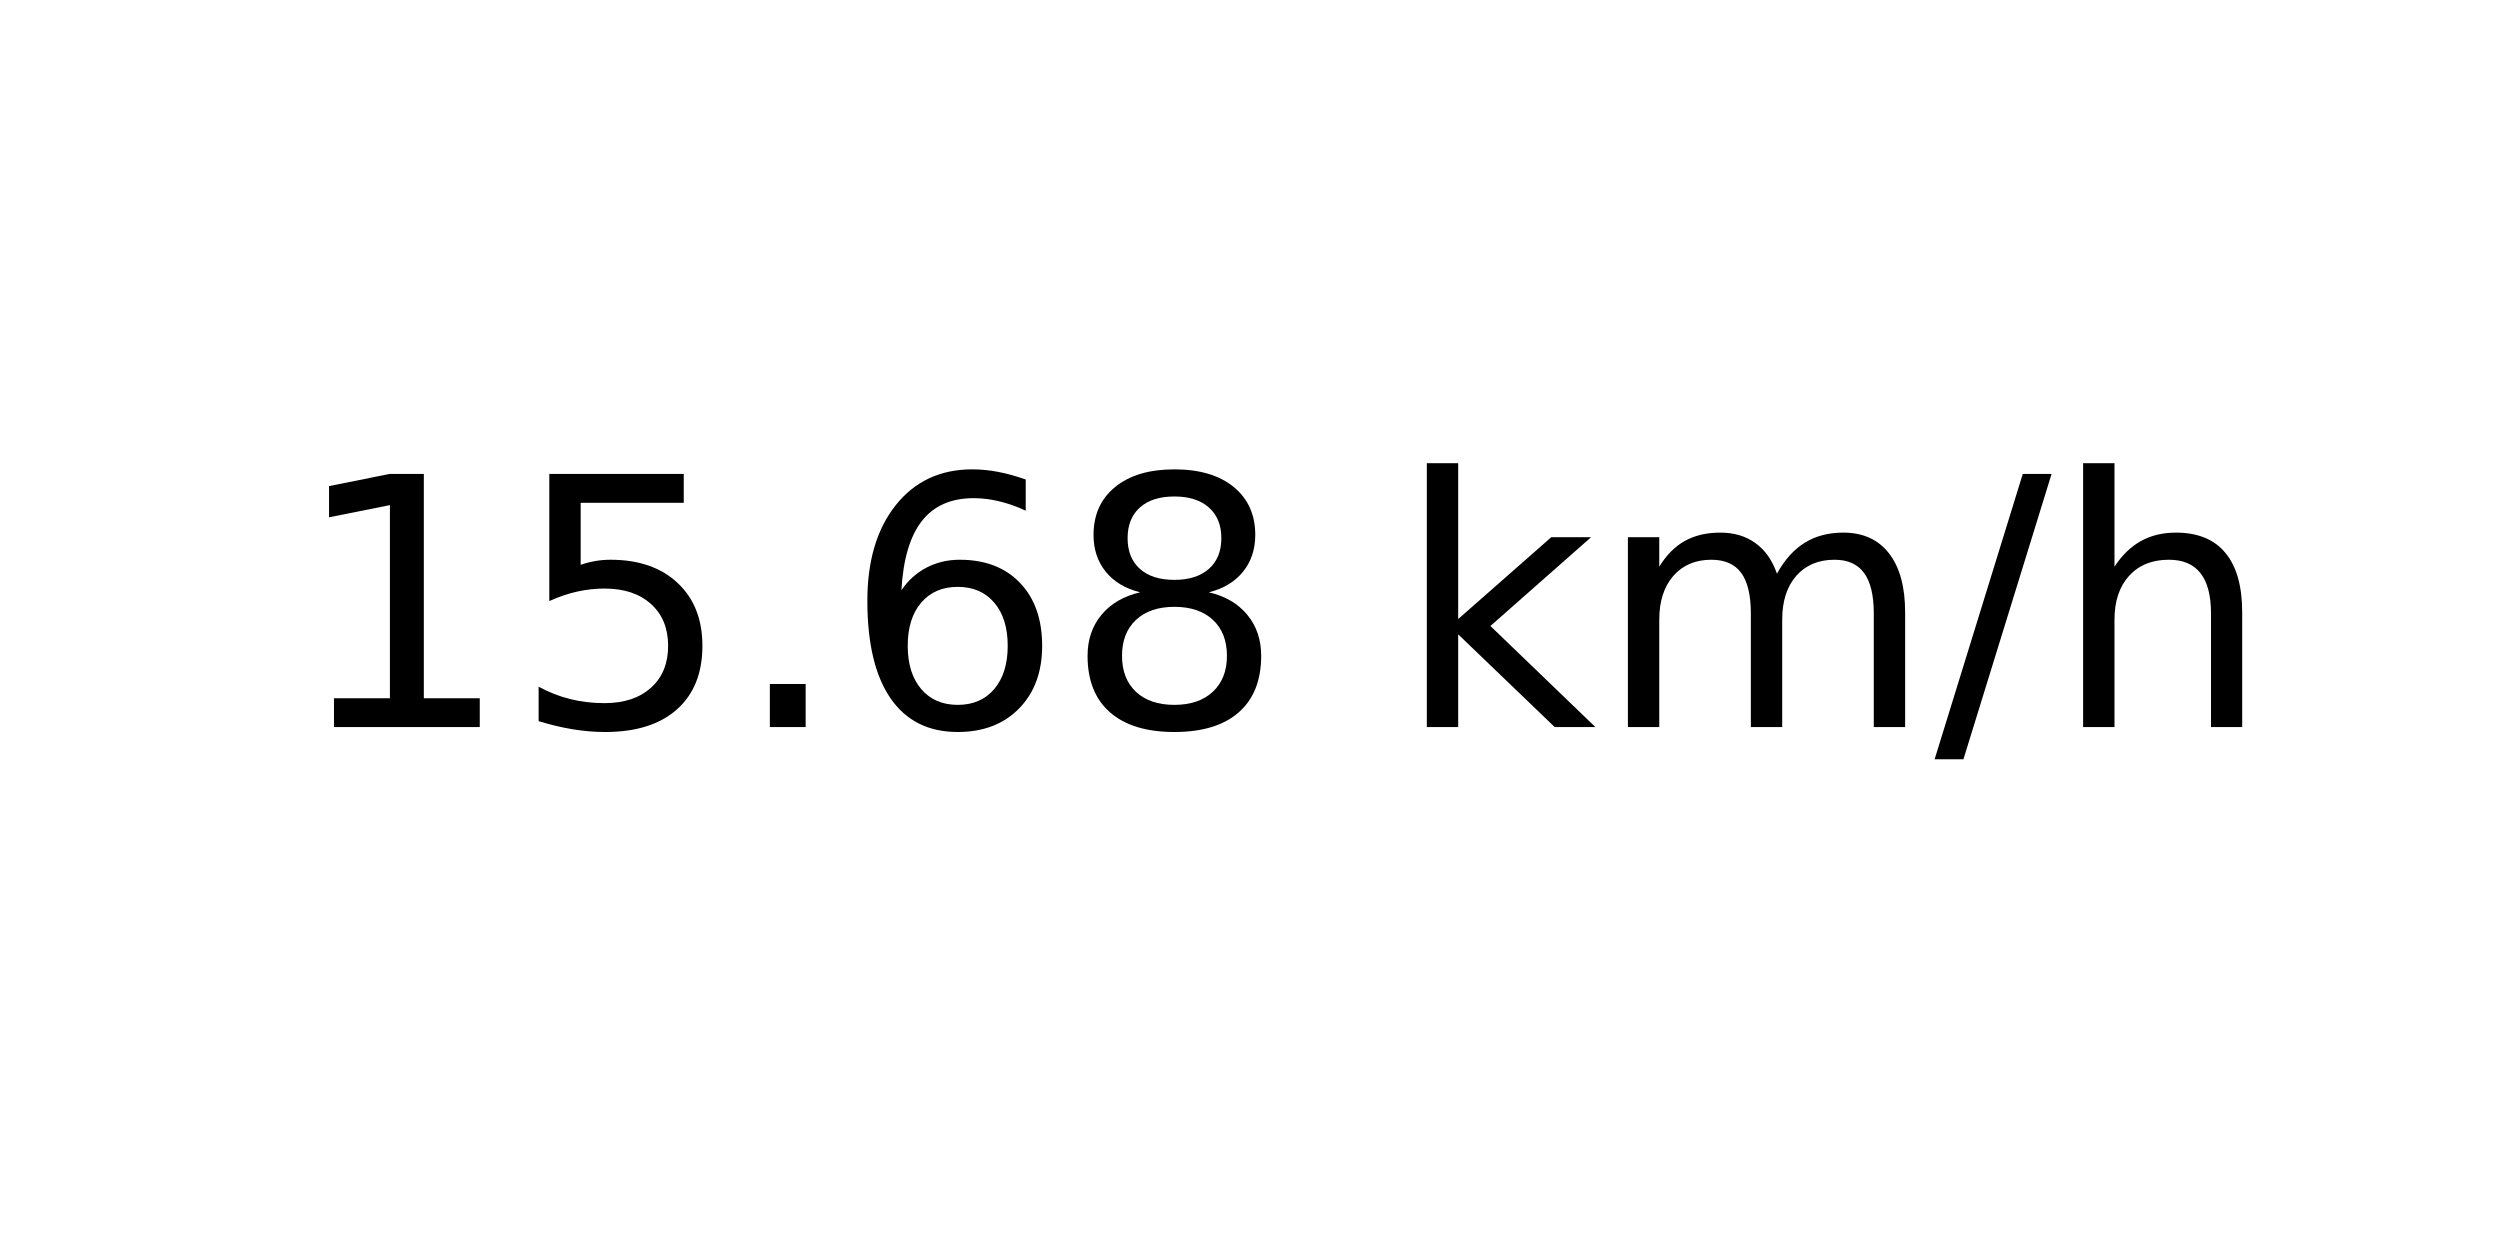
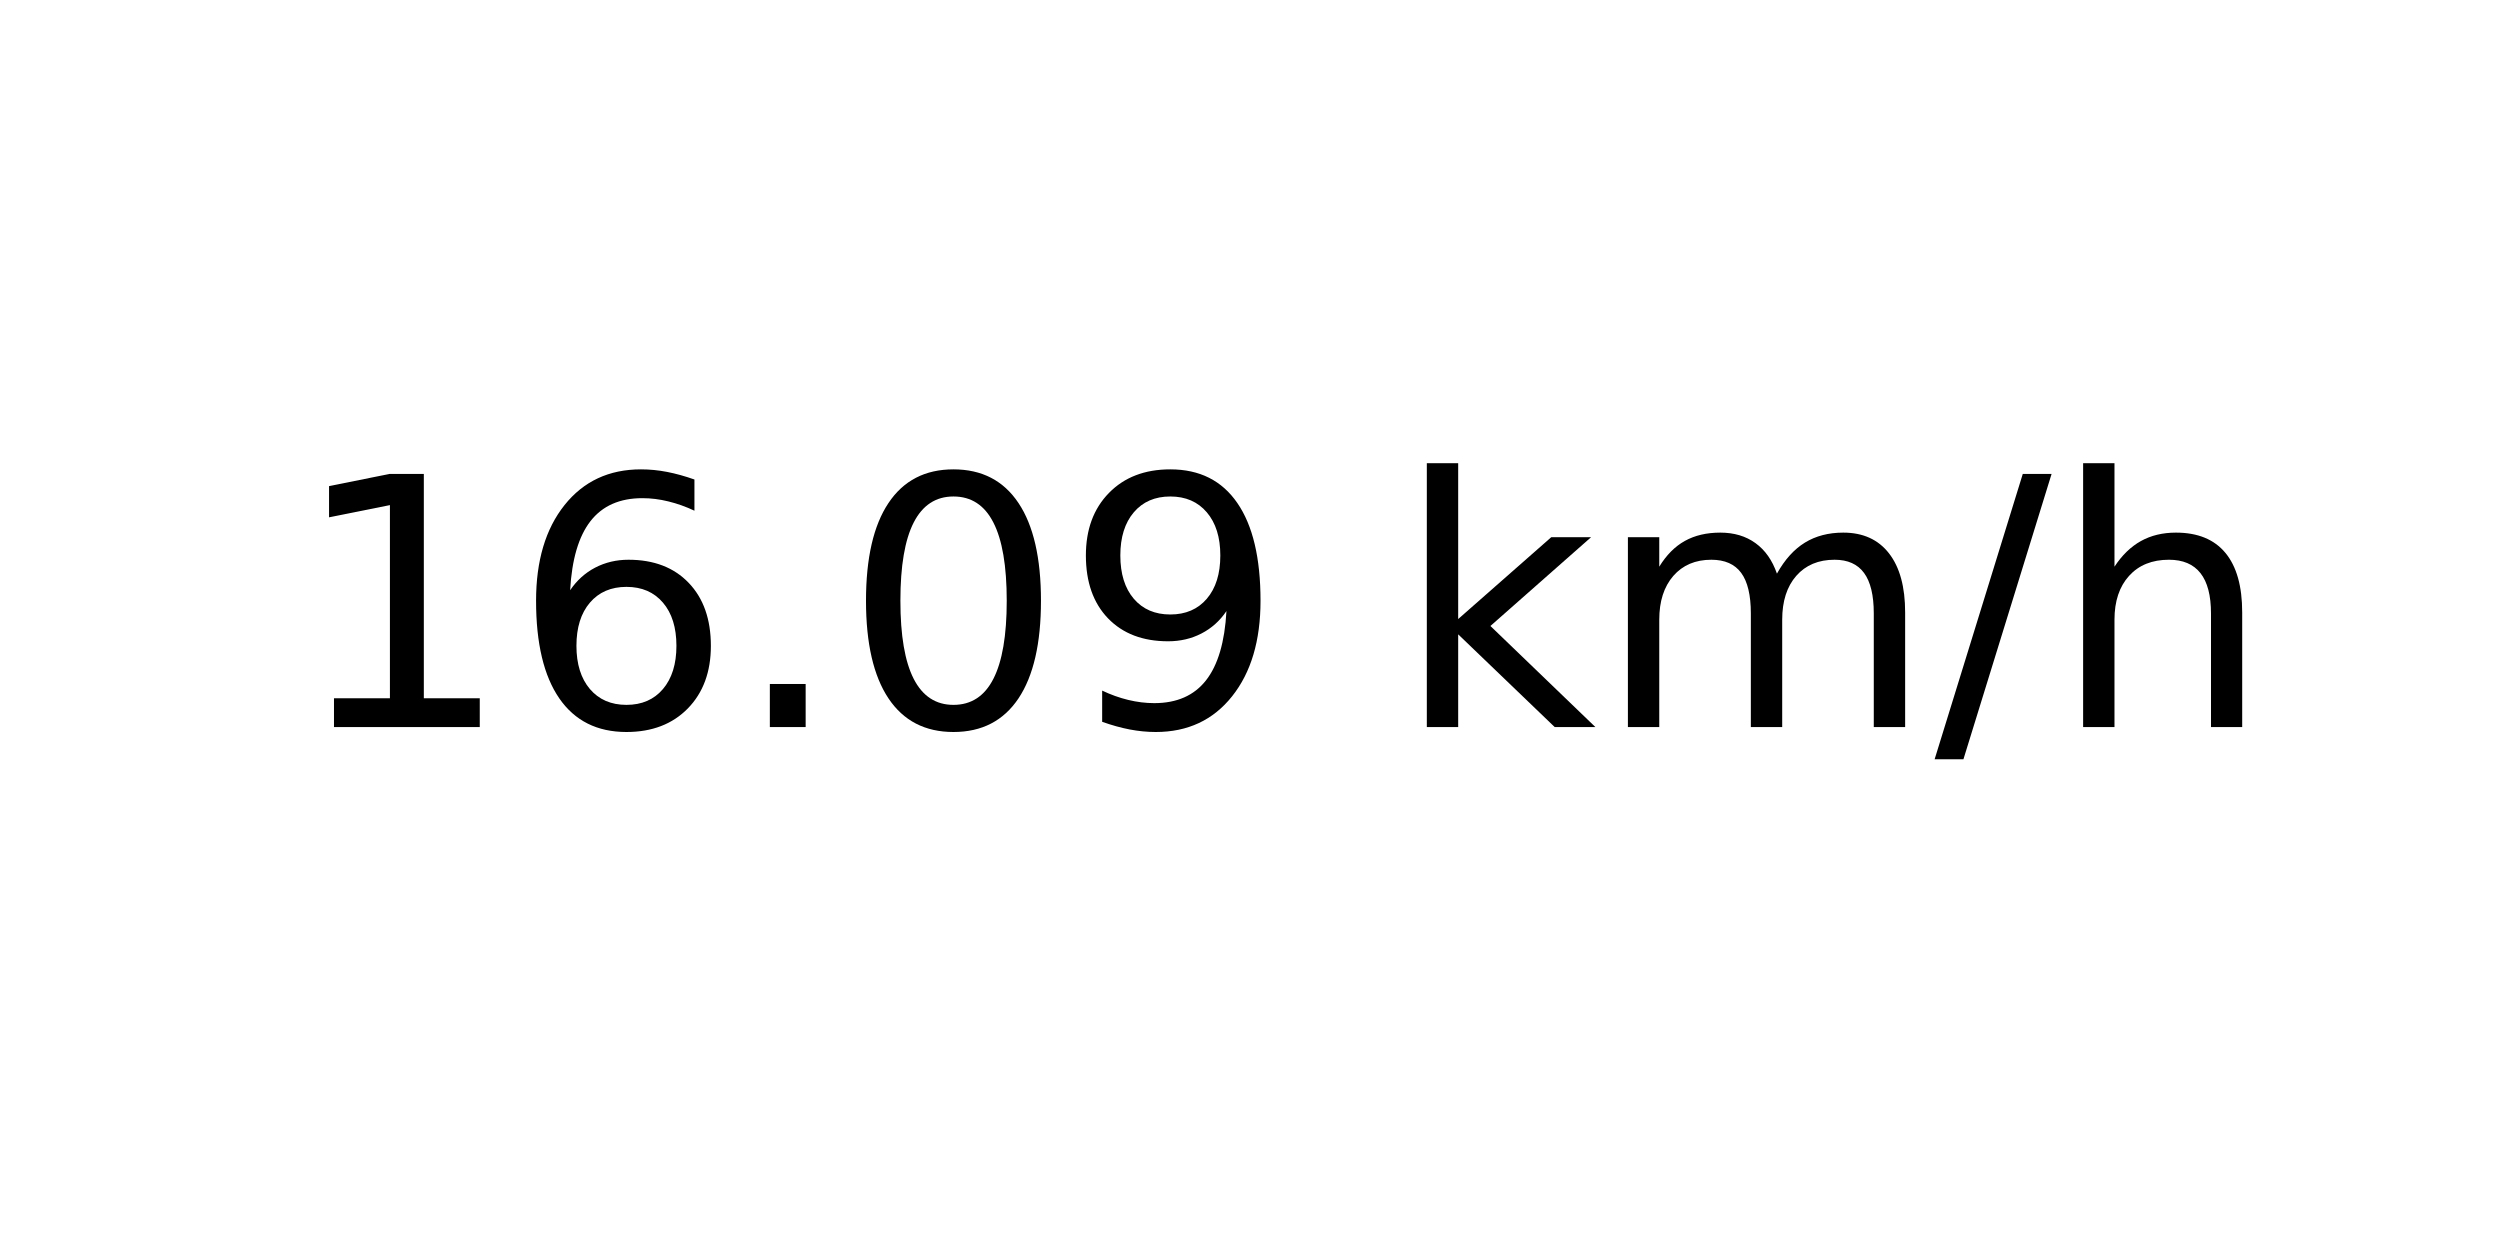
<svg xmlns="http://www.w3.org/2000/svg" xmlns:xlink="http://www.w3.org/1999/xlink" width="72pt" height="36pt" viewBox="0 0 72 36" version="1.1">
  <defs>
    <style type="text/css">*{stroke-linejoin: round; stroke-linecap: butt}</style>
  </defs>
  <g id="figure_1">
    <g id="axes_1">
      <g id="text_1">
        <g transform="translate(8.378125 20.93937) scale(0.1 -0.1)">
          <defs>
            <path id="DejaVuSans-31" d="M 794 531  L 1825 531  L 1825 4091  L 703 3866  L 703 4441  L 1819 4666  L 2450 4666  L 2450 531  L 3481 531  L 3481 0  L 794 0  L 794 531  z " transform="scale(0.015625)" />
-             <path id="DejaVuSans-35" d="M 691 4666  L 3169 4666  L 3169 4134  L 1269 4134  L 1269 2991  Q 1406 3038 1543 3061  Q 1681 3084 1819 3084  Q 2600 3084 3056 2656  Q 3513 2228 3513 1497  Q 3513 744 3044 326  Q 2575 -91 1722 -91  Q 1428 -91 1123 -41  Q 819 9 494 109  L 494 744  Q 775 591 1075 516  Q 1375 441 1709 441  Q 2250 441 2565 725  Q 2881 1009 2881 1497  Q 2881 1984 2565 2268  Q 2250 2553 1709 2553  Q 1456 2553 1204 2497  Q 953 2441 691 2322  L 691 4666  z " transform="scale(0.015625)" />
+             <path id="DejaVuSans-36" d="M 2113 2584  Q 1688 2584 1439 2293  Q 1191 2003 1191 1497  Q 1191 994 1439 701  Q 1688 409 2113 409  Q 2538 409 2786 701  Q 3034 994 3034 1497  Q 3034 2003 2786 2293  Q 2538 2584 2113 2584  z M 3366 4563  L 3366 3988  Q 3128 4100 2886 4159  Q 2644 4219 2406 4219  Q 1781 4219 1451 3797  Q 1122 3375 1075 2522  Q 1259 2794 1537 2939  Q 1816 3084 2150 3084  Q 2853 3084 3261 2657  Q 3669 2231 3669 1497  Q 3669 778 3244 343  Q 2819 -91 2113 -91  Q 1303 -91 875 529  Q 447 1150 447 2328  Q 447 3434 972 4092  Q 1497 4750 2381 4750  Q 2619 4750 2861 4703  Q 3103 4656 3366 4563  z " transform="scale(0.015625)" />
            <path id="DejaVuSans-2e" d="M 684 794  L 1344 794  L 1344 0  L 684 0  L 684 794  z " transform="scale(0.015625)" />
-             <path id="DejaVuSans-36" d="M 2113 2584  Q 1688 2584 1439 2293  Q 1191 2003 1191 1497  Q 1191 994 1439 701  Q 1688 409 2113 409  Q 2538 409 2786 701  Q 3034 994 3034 1497  Q 3034 2003 2786 2293  Q 2538 2584 2113 2584  z M 3366 4563  L 3366 3988  Q 3128 4100 2886 4159  Q 2644 4219 2406 4219  Q 1781 4219 1451 3797  Q 1122 3375 1075 2522  Q 1259 2794 1537 2939  Q 1816 3084 2150 3084  Q 2853 3084 3261 2657  Q 3669 2231 3669 1497  Q 3669 778 3244 343  Q 2819 -91 2113 -91  Q 1303 -91 875 529  Q 447 1150 447 2328  Q 447 3434 972 4092  Q 1497 4750 2381 4750  Q 2619 4750 2861 4703  Q 3103 4656 3366 4563  z " transform="scale(0.015625)" />
-             <path id="DejaVuSans-38" d="M 2034 2216  Q 1584 2216 1326 1975  Q 1069 1734 1069 1313  Q 1069 891 1326 650  Q 1584 409 2034 409  Q 2484 409 2743 651  Q 3003 894 3003 1313  Q 3003 1734 2745 1975  Q 2488 2216 2034 2216  z M 1403 2484  Q 997 2584 770 2862  Q 544 3141 544 3541  Q 544 4100 942 4425  Q 1341 4750 2034 4750  Q 2731 4750 3128 4425  Q 3525 4100 3525 3541  Q 3525 3141 3298 2862  Q 3072 2584 2669 2484  Q 3125 2378 3379 2068  Q 3634 1759 3634 1313  Q 3634 634 3220 271  Q 2806 -91 2034 -91  Q 1263 -91 848 271  Q 434 634 434 1313  Q 434 1759 690 2068  Q 947 2378 1403 2484  z M 1172 3481  Q 1172 3119 1398 2916  Q 1625 2713 2034 2713  Q 2441 2713 2670 2916  Q 2900 3119 2900 3481  Q 2900 3844 2670 4047  Q 2441 4250 2034 4250  Q 1625 4250 1398 4047  Q 1172 3844 1172 3481  z " transform="scale(0.015625)" />
+             <path id="DejaVuSans-30" d="M 2034 4250  Q 1547 4250 1301 3770  Q 1056 3291 1056 2328  Q 1056 1369 1301 889  Q 1547 409 2034 409  Q 2525 409 2770 889  Q 3016 1369 3016 2328  Q 3016 3291 2770 3770  Q 2525 4250 2034 4250  z M 2034 4750  Q 2819 4750 3233 4129  Q 3647 3509 3647 2328  Q 3647 1150 3233 529  Q 2819 -91 2034 -91  Q 1250 -91 836 529  Q 422 1150 422 2328  Q 422 3509 836 4129  Q 1250 4750 2034 4750  z " transform="scale(0.015625)" />
+             <path id="DejaVuSans-39" d="M 703 97  L 703 672  Q 941 559 1184 500  Q 1428 441 1663 441  Q 2288 441 2617 861  Q 2947 1281 2994 2138  Q 2813 1869 2534 1725  Q 2256 1581 1919 1581  Q 1219 1581 811 2004  Q 403 2428 403 3163  Q 403 3881 828 4315  Q 1253 4750 1959 4750  Q 2769 4750 3195 4129  Q 3622 3509 3622 2328  Q 3622 1225 3098 567  Q 2575 -91 1691 -91  Q 1453 -91 1209 -44  Q 966 3 703 97  z M 1959 2075  Q 2384 2075 2632 2365  Q 2881 2656 2881 3163  Q 2881 3666 2632 3958  Q 2384 4250 1959 4250  Q 1534 4250 1286 3958  Q 1038 3666 1038 3163  Q 1038 2656 1286 2365  Q 1534 2075 1959 2075  z " transform="scale(0.015625)" />
            <path id="DejaVuSans-20" transform="scale(0.015625)" />
            <path id="DejaVuSans-6b" d="M 581 4863  L 1159 4863  L 1159 1991  L 2875 3500  L 3609 3500  L 1753 1863  L 3688 0  L 2938 0  L 1159 1709  L 1159 0  L 581 0  L 581 4863  z " transform="scale(0.015625)" />
            <path id="DejaVuSans-6d" d="M 3328 2828  Q 3544 3216 3844 3400  Q 4144 3584 4550 3584  Q 5097 3584 5394 3201  Q 5691 2819 5691 2113  L 5691 0  L 5113 0  L 5113 2094  Q 5113 2597 4934 2840  Q 4756 3084 4391 3084  Q 3944 3084 3684 2787  Q 3425 2491 3425 1978  L 3425 0  L 2847 0  L 2847 2094  Q 2847 2600 2669 2842  Q 2491 3084 2119 3084  Q 1678 3084 1418 2786  Q 1159 2488 1159 1978  L 1159 0  L 581 0  L 581 3500  L 1159 3500  L 1159 2956  Q 1356 3278 1631 3431  Q 1906 3584 2284 3584  Q 2666 3584 2933 3390  Q 3200 3197 3328 2828  z " transform="scale(0.015625)" />
            <path id="DejaVuSans-2f" d="M 1625 4666  L 2156 4666  L 531 -594  L 0 -594  L 1625 4666  z " transform="scale(0.015625)" />
            <path id="DejaVuSans-68" d="M 3513 2113  L 3513 0  L 2938 0  L 2938 2094  Q 2938 2591 2744 2837  Q 2550 3084 2163 3084  Q 1697 3084 1428 2787  Q 1159 2491 1159 1978  L 1159 0  L 581 0  L 581 4863  L 1159 4863  L 1159 2956  Q 1366 3272 1645 3428  Q 1925 3584 2291 3584  Q 2894 3584 3203 3211  Q 3513 2838 3513 2113  z " transform="scale(0.015625)" />
          </defs>
          <use xlink:href="#DejaVuSans-31" />
-           <use xlink:href="#DejaVuSans-35" x="63.623" />
+           <use xlink:href="#DejaVuSans-36" x="63.623" />
          <use xlink:href="#DejaVuSans-2e" x="127.246" />
-           <use xlink:href="#DejaVuSans-36" x="159.033" />
-           <use xlink:href="#DejaVuSans-38" x="222.656" />
+           <use xlink:href="#DejaVuSans-30" x="159.033" />
+           <use xlink:href="#DejaVuSans-39" x="222.656" />
          <use xlink:href="#DejaVuSans-20" x="286.279" />
          <use xlink:href="#DejaVuSans-6b" x="318.066" />
          <use xlink:href="#DejaVuSans-6d" x="375.977" />
          <use xlink:href="#DejaVuSans-2f" x="473.389" />
          <use xlink:href="#DejaVuSans-68" x="507.08" />
        </g>
      </g>
    </g>
  </g>
</svg>
